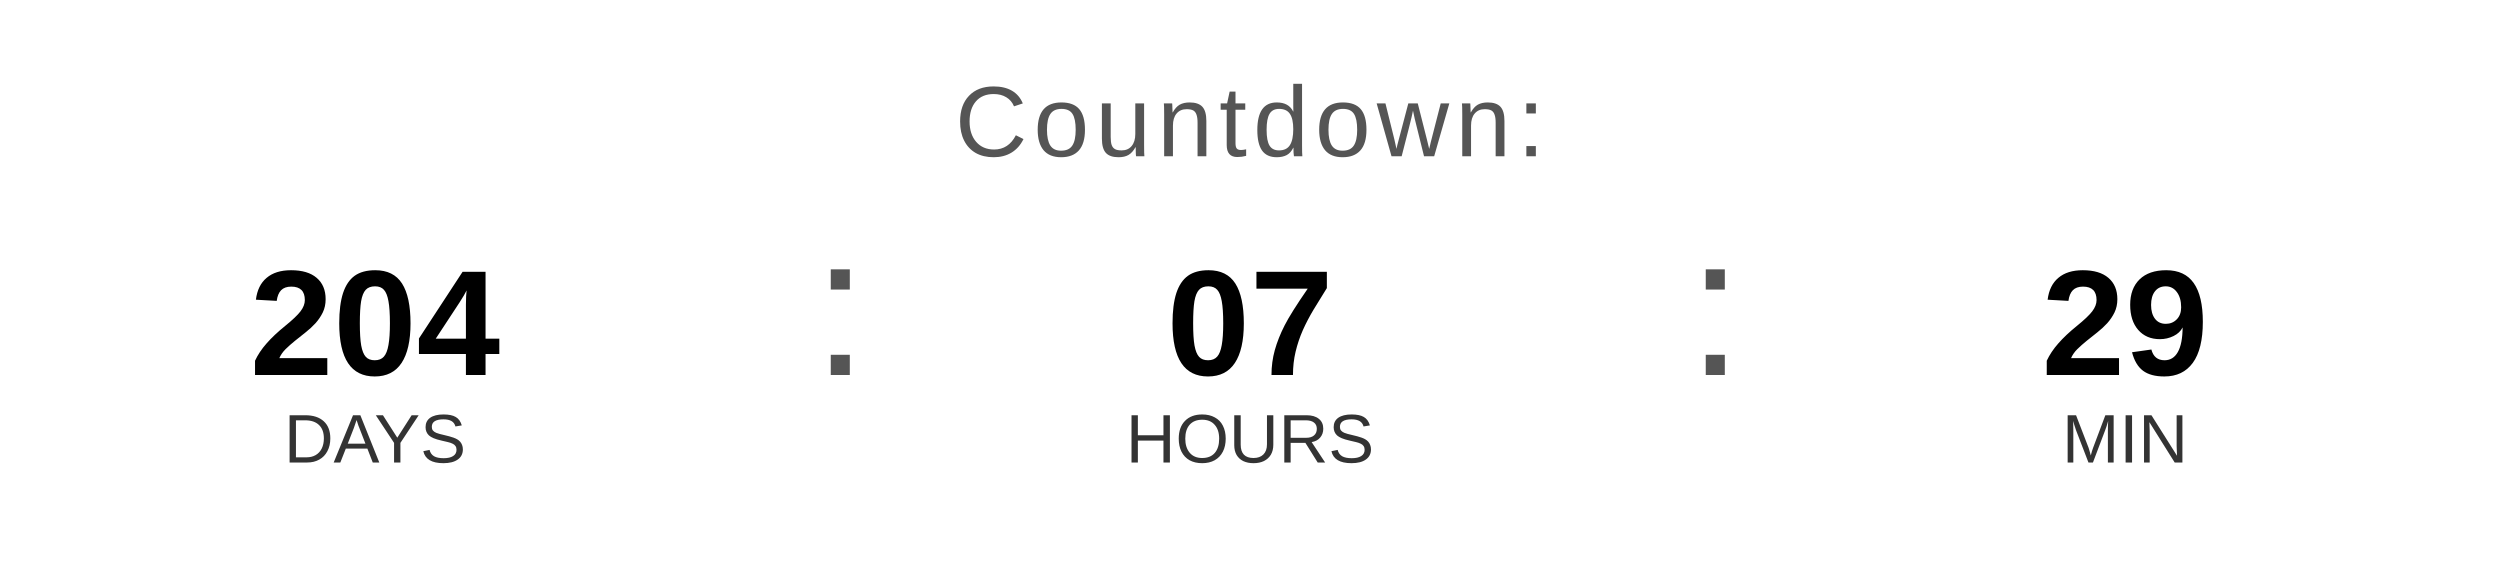
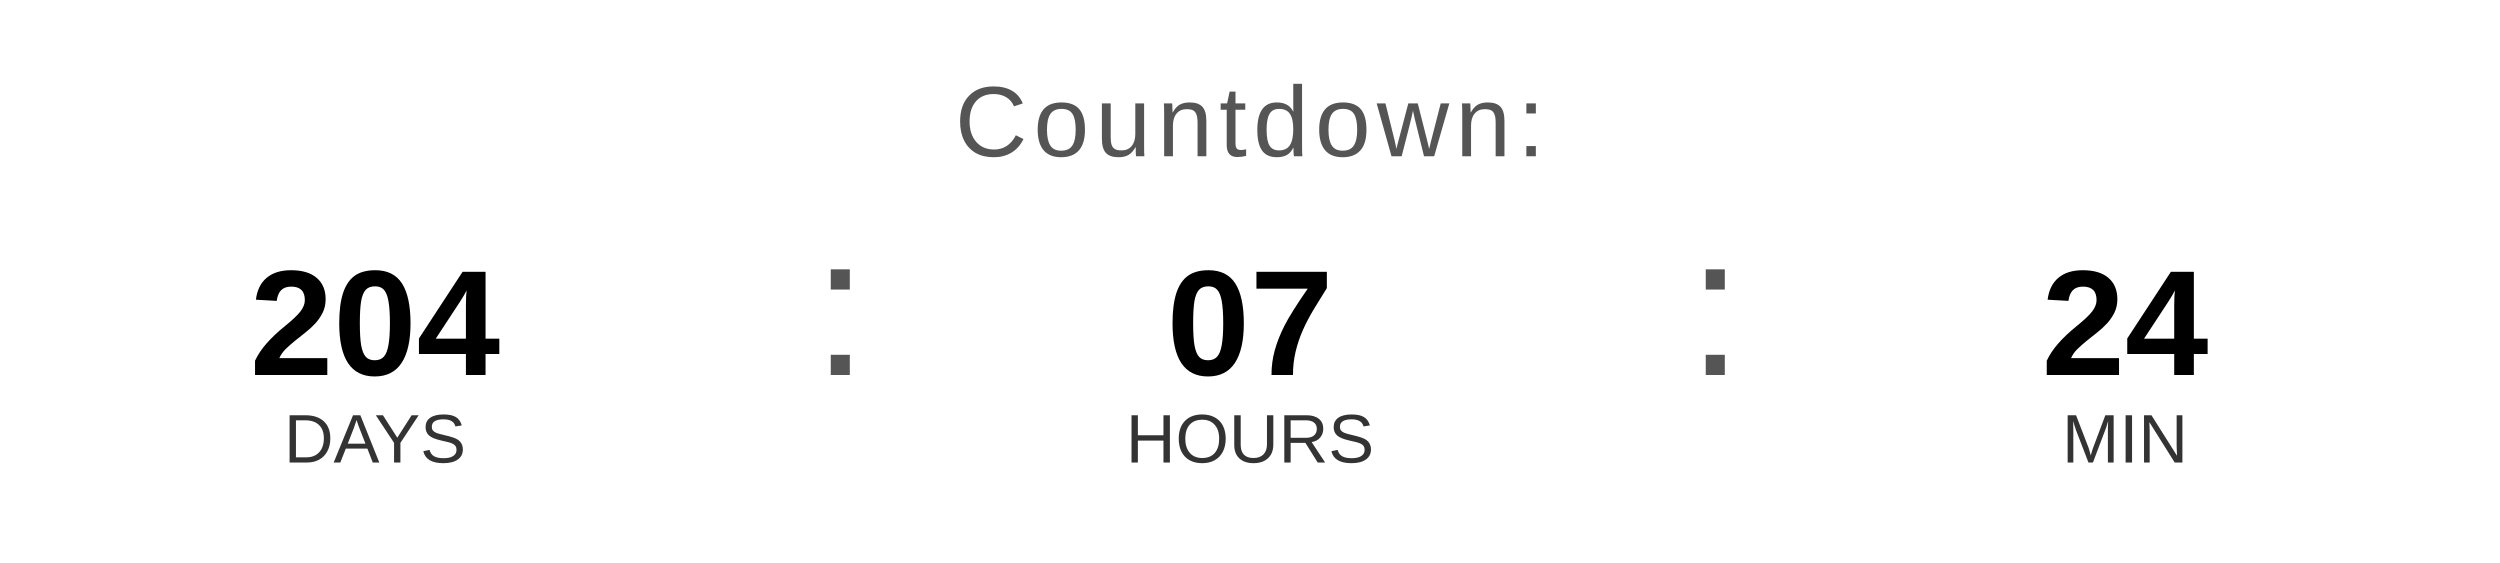
<svg xmlns="http://www.w3.org/2000/svg" width="400" height="90" viewBox="0 0 400 90">
  <text x="200" y="25" font-family="Arial, Helvetica, sans-serif" font-size="16" fill="#555555" text-anchor="middle" letter-spacing="1">
    Countdown:
  </text>
  <text x="60" y="60" font-family="Arial, Helvetica, sans-serif" font-size="24" font-weight="bold" fill="#000000" text-anchor="middle">204</text>
  <text x="60" y="74" font-family="Arial, Helvetica, sans-serif" font-size="11" fill="#333333" text-anchor="middle">DAYS</text>
  <text x="130" y="60" font-family="Arial, sans-serif" font-size="32" fill="#555555">:</text>
  <text x="200" y="60" font-family="Arial, Helvetica, sans-serif" font-size="24" font-weight="bold" fill="#000000" text-anchor="middle">07</text>
  <text x="200" y="74" font-family="Arial, Helvetica, sans-serif" font-size="11" fill="#333333" text-anchor="middle">HOURS</text>
  <text x="270" y="60" font-family="Arial, sans-serif" font-size="32" fill="#555555">:</text>
-   <text x="340" y="60" font-family="Arial, Helvetica, sans-serif" font-size="24" font-weight="bold" fill="#000000" text-anchor="middle">29</text>
+   <text x="340" y="60" font-family="Arial, Helvetica, sans-serif" font-size="24" font-weight="bold" fill="#000000" text-anchor="middle">24</text>
  <text x="340" y="74" font-family="Arial, Helvetica, sans-serif" font-size="11" fill="#333333" text-anchor="middle">MIN</text>
</svg>
